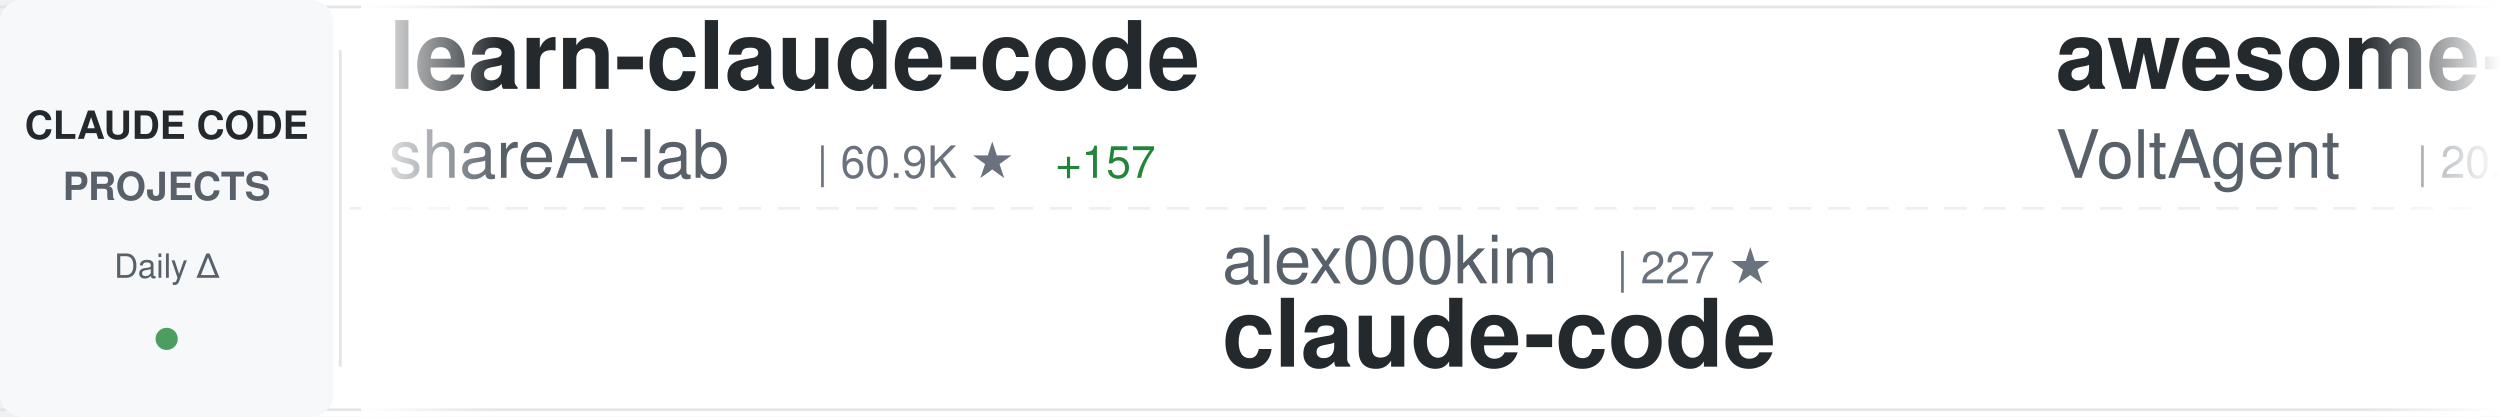
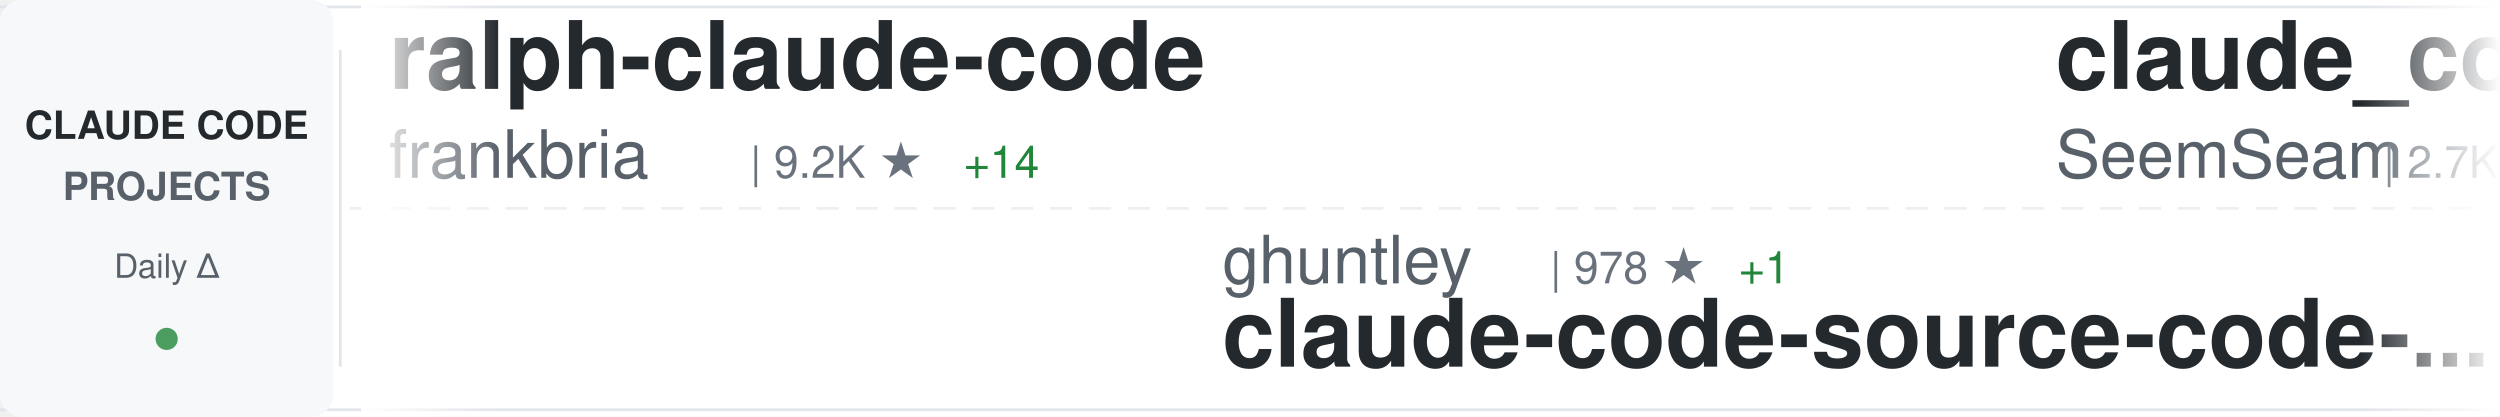
<svg xmlns="http://www.w3.org/2000/svg" width="900" height="150">
  <defs>
    <linearGradient id="awesomeLeftFade" x1="0%" y1="0%" x2="100%" y2="0%">
      <stop offset="0%" style="stop-color:#ffffff;stop-opacity:1" />
      <stop offset="100%" style="stop-color:#ffffff;stop-opacity:0" />
    </linearGradient>
    <linearGradient id="awesomeRightFade" x1="0%" y1="0%" x2="100%" y2="0%">
      <stop offset="0%" style="stop-color:#ffffff;stop-opacity:0" />
      <stop offset="100%" style="stop-color:#ffffff;stop-opacity:1" />
    </linearGradient>
  </defs>
  <rect width="900" height="150" fill="#ffffff" rx="8" />
  <rect x="0" y="2" width="900" height="1" fill="#e1e4e8" />
  <rect x="0" y="147" width="900" height="1" fill="#e1e4e8" />
  <line x1="0" y1="75" x2="900" y2="75" stroke="#e1e4e8" stroke-width="1" stroke-dasharray="8 6" opacity="0.6" />
  <rect x="0" y="0" width="120" height="150" fill="#f6f8fa" rx="8" />
  <text x="60" y="50" font-family="-apple-system, BlinkMacSystemFont, 'Segoe UI', Helvetica, Arial, sans-serif" font-size="14" font-weight="600" fill="#24292e" text-anchor="middle">CLAUDE CODE</text>
  <text x="60" y="72" font-family="-apple-system, BlinkMacSystemFont, 'Segoe UI', Helvetica, Arial, sans-serif" font-size="14" font-weight="600" fill="#586069" text-anchor="middle">PROJECTS</text>
  <text x="60" y="100" font-family="-apple-system, BlinkMacSystemFont, 'Segoe UI', Helvetica, Arial, sans-serif" font-size="12" font-weight="500" fill="#586069" text-anchor="middle">Daily Δ</text>
  <circle cx="60" cy="122" r="4" fill="#22863a" opacity="0.8" />
  <rect x="122" y="18" width="1" height="114" fill="#e1e4e8" />
  <clipPath id="awesomeTickerClip">
    <rect x="130" y="0" width="770" height="150" />
  </clipPath>
  <g clip-path="url(#awesomeTickerClip)">
    <g id="awesomeTickerItems">
      <animateTransform attributeName="transform" attributeType="XML" type="translate" from="0 0" to="-3000 0" dur="54s" repeatCount="indefinite" />
      <g transform="translate(0, 0)">
-         <text x="140" y="32" font-family="-apple-system, BlinkMacSystemFont, 'Segoe UI', Helvetica, Arial, sans-serif" font-size="34" font-weight="600" fill="#24292e">learn-claude-code</text>
-         <text x="140" y="64" font-family="-apple-system, BlinkMacSystemFont, 'Segoe UI', Helvetica, Arial, sans-serif" font-size="24" font-weight="400" fill="#586069">shareAI-lab</text>
-         <text x="294" y="64" font-family="-apple-system, BlinkMacSystemFont, 'Segoe UI', Helvetica, Arial, sans-serif" font-size="16" font-weight="500" fill="#6a737d">| 60.9K ★</text>
-         <text x="380" y="64" font-family="-apple-system, BlinkMacSystemFont, 'Segoe UI', Helvetica, Arial, sans-serif" font-size="16" font-weight="500" fill="#22863a"> +157</text>
+         <text x="140" y="32" font-family="-apple-system, BlinkMacSystemFont, 'Segoe UI', Helvetica, Arial, sans-serif" font-size="34" font-weight="600" fill="#24292e">ralph-claude-code</text>
+         <text x="140" y="64" font-family="-apple-system, BlinkMacSystemFont, 'Segoe UI', Helvetica, Arial, sans-serif" font-size="24" font-weight="400" fill="#586069">frankbria</text>
+         <text x="270" y="64" font-family="-apple-system, BlinkMacSystemFont, 'Segoe UI', Helvetica, Arial, sans-serif" font-size="16" font-weight="500" fill="#6a737d">| 9.2K ★</text>
+         <text x="347" y="64" font-family="-apple-system, BlinkMacSystemFont, 'Segoe UI', Helvetica, Arial, sans-serif" font-size="16" font-weight="500" fill="#22863a"> +14</text>
      </g>
      <g transform="translate(300, 0)">
-         <text x="140" y="102" font-family="-apple-system, BlinkMacSystemFont, 'Segoe UI', Helvetica, Arial, sans-serif" font-size="24" font-weight="400" fill="#586069">alex000kim</text>
-         <text x="282" y="102" font-family="-apple-system, BlinkMacSystemFont, 'Segoe UI', Helvetica, Arial, sans-serif" font-size="16" font-weight="500" fill="#6a737d">| 227 ★</text>
+         <text x="140" y="102" font-family="-apple-system, BlinkMacSystemFont, 'Segoe UI', Helvetica, Arial, sans-serif" font-size="24" font-weight="400" fill="#586069">ghuntley</text>
+         <text x="258" y="102" font-family="-apple-system, BlinkMacSystemFont, 'Segoe UI', Helvetica, Arial, sans-serif" font-size="16" font-weight="500" fill="#6a737d">| 978 ★</text>
+         <text x="326" y="102" font-family="-apple-system, BlinkMacSystemFont, 'Segoe UI', Helvetica, Arial, sans-serif" font-size="16" font-weight="500" fill="#22863a"> +1</text>
+         <text x="140" y="132" font-family="-apple-system, BlinkMacSystemFont, 'Segoe UI', Helvetica, Arial, sans-serif" font-size="34" font-weight="600" fill="#24292e">claude-code-source-code-...</text>
+       </g>
+       <g transform="translate(600, 0)">
+         <text x="140" y="32" font-family="-apple-system, BlinkMacSystemFont, 'Segoe UI', Helvetica, Arial, sans-serif" font-size="34" font-weight="600" fill="#24292e">claude_codex_bridge</text>
+         <text x="140" y="64" font-family="-apple-system, BlinkMacSystemFont, 'Segoe UI', Helvetica, Arial, sans-serif" font-size="24" font-weight="400" fill="#586069">SeemSeam</text>
+         <text x="258" y="64" font-family="-apple-system, BlinkMacSystemFont, 'Segoe UI', Helvetica, Arial, sans-serif" font-size="16" font-weight="500" fill="#6a737d">| 2.7K ★</text>
+         <text x="335" y="64" font-family="-apple-system, BlinkMacSystemFont, 'Segoe UI', Helvetica, Arial, sans-serif" font-size="16" font-weight="500" fill="#22863a"> +78</text>
+       </g>
+       <g transform="translate(900, 0)">
+         <text x="140" y="102" font-family="-apple-system, BlinkMacSystemFont, 'Segoe UI', Helvetica, Arial, sans-serif" font-size="24" font-weight="400" fill="#586069">tanbiralam</text>
+         <text x="282" y="102" font-family="-apple-system, BlinkMacSystemFont, 'Segoe UI', Helvetica, Arial, sans-serif" font-size="16" font-weight="500" fill="#6a737d">| 1.7K ★</text>
+         <text x="359" y="102" font-family="-apple-system, BlinkMacSystemFont, 'Segoe UI', Helvetica, Arial, sans-serif" font-size="16" font-weight="500" fill="#22863a"> +4</text>
        <text x="140" y="132" font-family="-apple-system, BlinkMacSystemFont, 'Segoe UI', Helvetica, Arial, sans-serif" font-size="34" font-weight="600" fill="#24292e">claude-code</text>
      </g>
-       <g transform="translate(600, 0)">
-         <text x="140" y="32" font-family="-apple-system, BlinkMacSystemFont, 'Segoe UI', Helvetica, Arial, sans-serif" font-size="34" font-weight="600" fill="#24292e">awesome-claude-code-suba...</text>
-         <text x="140" y="64" font-family="-apple-system, BlinkMacSystemFont, 'Segoe UI', Helvetica, Arial, sans-serif" font-size="24" font-weight="400" fill="#586069">VoltAgent</text>
-         <text x="270" y="64" font-family="-apple-system, BlinkMacSystemFont, 'Segoe UI', Helvetica, Arial, sans-serif" font-size="16" font-weight="500" fill="#6a737d">| 20.0K ★</text>
-         <text x="356" y="64" font-family="-apple-system, BlinkMacSystemFont, 'Segoe UI', Helvetica, Arial, sans-serif" font-size="16" font-weight="500" fill="#22863a"> +67</text>
-       </g>
-       <g transform="translate(900, 0)">
-         <text x="140" y="102" font-family="-apple-system, BlinkMacSystemFont, 'Segoe UI', Helvetica, Arial, sans-serif" font-size="24" font-weight="400" fill="#586069">liuup</text>
-         <text x="222" y="102" font-family="-apple-system, BlinkMacSystemFont, 'Segoe UI', Helvetica, Arial, sans-serif" font-size="16" font-weight="500" fill="#6a737d">| 2.5K ★</text>
-         <text x="299" y="102" font-family="-apple-system, BlinkMacSystemFont, 'Segoe UI', Helvetica, Arial, sans-serif" font-size="16" font-weight="500" fill="#22863a"> +22</text>
-         <text x="140" y="132" font-family="-apple-system, BlinkMacSystemFont, 'Segoe UI', Helvetica, Arial, sans-serif" font-size="34" font-weight="600" fill="#24292e">claude-code-analysis</text>
-       </g>
      <g transform="translate(1200, 0)">
-         <text x="140" y="32" font-family="-apple-system, BlinkMacSystemFont, 'Segoe UI', Helvetica, Arial, sans-serif" font-size="34" font-weight="600" fill="#24292e">nanoclaw</text>
-         <text x="140" y="64" font-family="-apple-system, BlinkMacSystemFont, 'Segoe UI', Helvetica, Arial, sans-serif" font-size="24" font-weight="400" fill="#586069">nanocoai</text>
-         <text x="258" y="64" font-family="-apple-system, BlinkMacSystemFont, 'Segoe UI', Helvetica, Arial, sans-serif" font-size="16" font-weight="500" fill="#6a737d">| 29.0K ★</text>
-         <text x="344" y="64" font-family="-apple-system, BlinkMacSystemFont, 'Segoe UI', Helvetica, Arial, sans-serif" font-size="16" font-weight="500" fill="#22863a"> +42</text>
+         <text x="140" y="32" font-family="-apple-system, BlinkMacSystemFont, 'Segoe UI', Helvetica, Arial, sans-serif" font-size="34" font-weight="600" fill="#24292e">claude-code</text>
+         <text x="140" y="64" font-family="-apple-system, BlinkMacSystemFont, 'Segoe UI', Helvetica, Arial, sans-serif" font-size="24" font-weight="400" fill="#586069">Onewon</text>
+         <text x="234" y="64" font-family="-apple-system, BlinkMacSystemFont, 'Segoe UI', Helvetica, Arial, sans-serif" font-size="16" font-weight="500" fill="#6a737d">| 180 ★</text>
      </g>
      <g transform="translate(1500, 0)">
-         <text x="140" y="102" font-family="-apple-system, BlinkMacSystemFont, 'Segoe UI', Helvetica, Arial, sans-serif" font-size="24" font-weight="400" fill="#586069">AICoderTudou</text>
-         <text x="306" y="102" font-family="-apple-system, BlinkMacSystemFont, 'Segoe UI', Helvetica, Arial, sans-serif" font-size="16" font-weight="500" fill="#6a737d">| 501 ★</text>
-         <text x="140" y="132" font-family="-apple-system, BlinkMacSystemFont, 'Segoe UI', Helvetica, Arial, sans-serif" font-size="34" font-weight="600" fill="#24292e">claude-code-tudou</text>
+         <text x="140" y="102" font-family="-apple-system, BlinkMacSystemFont, 'Segoe UI', Helvetica, Arial, sans-serif" font-size="24" font-weight="400" fill="#586069">kodu-ai</text>
+         <text x="246" y="102" font-family="-apple-system, BlinkMacSystemFont, 'Segoe UI', Helvetica, Arial, sans-serif" font-size="16" font-weight="500" fill="#6a737d">| 5.3K ★</text>
+         <text x="323" y="102" font-family="-apple-system, BlinkMacSystemFont, 'Segoe UI', Helvetica, Arial, sans-serif" font-size="16" font-weight="500" fill="#22863a"> +1</text>
+         <text x="140" y="132" font-family="-apple-system, BlinkMacSystemFont, 'Segoe UI', Helvetica, Arial, sans-serif" font-size="34" font-weight="600" fill="#24292e">claude-coder</text>
      </g>
      <g transform="translate(1800, 0)">
-         <text x="140" y="32" font-family="-apple-system, BlinkMacSystemFont, 'Segoe UI', Helvetica, Arial, sans-serif" font-size="34" font-weight="600" fill="#24292e">sc-claude-code-files</text>
-         <text x="140" y="64" font-family="-apple-system, BlinkMacSystemFont, 'Segoe UI', Helvetica, Arial, sans-serif" font-size="24" font-weight="400" fill="#586069">https-deeplearning-ai</text>
-         <text x="414" y="64" font-family="-apple-system, BlinkMacSystemFont, 'Segoe UI', Helvetica, Arial, sans-serif" font-size="16" font-weight="500" fill="#6a737d">| 510 ★</text>
+         <text x="140" y="32" font-family="-apple-system, BlinkMacSystemFont, 'Segoe UI', Helvetica, Arial, sans-serif" font-size="34" font-weight="600" fill="#24292e">Claude-Code</text>
+         <text x="140" y="64" font-family="-apple-system, BlinkMacSystemFont, 'Segoe UI', Helvetica, Arial, sans-serif" font-size="24" font-weight="400" fill="#586069">pengchengneo</text>
+         <text x="306" y="64" font-family="-apple-system, BlinkMacSystemFont, 'Segoe UI', Helvetica, Arial, sans-serif" font-size="16" font-weight="500" fill="#6a737d">| 1.4K ★</text>
+         <text x="383" y="64" font-family="-apple-system, BlinkMacSystemFont, 'Segoe UI', Helvetica, Arial, sans-serif" font-size="16" font-weight="500" fill="#22863a"> +8</text>
      </g>
      <g transform="translate(2100, 0)">
-         <text x="140" y="102" font-family="-apple-system, BlinkMacSystemFont, 'Segoe UI', Helvetica, Arial, sans-serif" font-size="24" font-weight="400" fill="#586069">Piebald-AI</text>
-         <text x="282" y="102" font-family="-apple-system, BlinkMacSystemFont, 'Segoe UI', Helvetica, Arial, sans-serif" font-size="16" font-weight="500" fill="#6a737d">| 10.3K ★</text>
-         <text x="368" y="102" font-family="-apple-system, BlinkMacSystemFont, 'Segoe UI', Helvetica, Arial, sans-serif" font-size="16" font-weight="500" fill="#22863a"> +28</text>
-         <text x="140" y="132" font-family="-apple-system, BlinkMacSystemFont, 'Segoe UI', Helvetica, Arial, sans-serif" font-size="34" font-weight="600" fill="#24292e">claude-code-system-promp...</text>
+         <text x="140" y="102" font-family="-apple-system, BlinkMacSystemFont, 'Segoe UI', Helvetica, Arial, sans-serif" font-size="24" font-weight="400" fill="#586069">simonw</text>
+         <text x="234" y="102" font-family="-apple-system, BlinkMacSystemFont, 'Segoe UI', Helvetica, Arial, sans-serif" font-size="16" font-weight="500" fill="#6a737d">| 1.5K ★</text>
+         <text x="311" y="102" font-family="-apple-system, BlinkMacSystemFont, 'Segoe UI', Helvetica, Arial, sans-serif" font-size="16" font-weight="500" fill="#22863a"> +2</text>
+         <text x="140" y="132" font-family="-apple-system, BlinkMacSystemFont, 'Segoe UI', Helvetica, Arial, sans-serif" font-size="34" font-weight="600" fill="#24292e">claude-code-transcripts</text>
      </g>
      <g transform="translate(2400, 0)">
-         <text x="140" y="32" font-family="-apple-system, BlinkMacSystemFont, 'Segoe UI', Helvetica, Arial, sans-serif" font-size="34" font-weight="600" fill="#24292e">claude-code-ultimate-gui...</text>
-         <text x="140" y="64" font-family="-apple-system, BlinkMacSystemFont, 'Segoe UI', Helvetica, Arial, sans-serif" font-size="24" font-weight="400" fill="#586069">FlorianBruniaux</text>
-         <text x="342" y="64" font-family="-apple-system, BlinkMacSystemFont, 'Segoe UI', Helvetica, Arial, sans-serif" font-size="16" font-weight="500" fill="#6a737d">| 4.4K ★</text>
-         <text x="419" y="64" font-family="-apple-system, BlinkMacSystemFont, 'Segoe UI', Helvetica, Arial, sans-serif" font-size="16" font-weight="500" fill="#22863a"> +16</text>
+         <text x="140" y="32" font-family="-apple-system, BlinkMacSystemFont, 'Segoe UI', Helvetica, Arial, sans-serif" font-size="34" font-weight="600" fill="#24292e">claude-code-my-workflow</text>
+         <text x="140" y="64" font-family="-apple-system, BlinkMacSystemFont, 'Segoe UI', Helvetica, Arial, sans-serif" font-size="24" font-weight="400" fill="#586069">pedrohcgs</text>
+         <text x="270" y="64" font-family="-apple-system, BlinkMacSystemFont, 'Segoe UI', Helvetica, Arial, sans-serif" font-size="16" font-weight="500" fill="#6a737d">| 1.1K ★</text>
+         <text x="347" y="64" font-family="-apple-system, BlinkMacSystemFont, 'Segoe UI', Helvetica, Arial, sans-serif" font-size="16" font-weight="500" fill="#22863a"> +1</text>
      </g>
      <g transform="translate(2700, 0)">
-         <text x="140" y="102" font-family="-apple-system, BlinkMacSystemFont, 'Segoe UI', Helvetica, Arial, sans-serif" font-size="24" font-weight="400" fill="#586069">RichardAtCT</text>
-         <text x="294" y="102" font-family="-apple-system, BlinkMacSystemFont, 'Segoe UI', Helvetica, Arial, sans-serif" font-size="16" font-weight="500" fill="#6a737d">| 2.6K ★</text>
-         <text x="371" y="102" font-family="-apple-system, BlinkMacSystemFont, 'Segoe UI', Helvetica, Arial, sans-serif" font-size="16" font-weight="500" fill="#22863a"> +2</text>
-         <text x="140" y="132" font-family="-apple-system, BlinkMacSystemFont, 'Segoe UI', Helvetica, Arial, sans-serif" font-size="34" font-weight="600" fill="#24292e">claude-code-telegram</text>
+         <text x="140" y="102" font-family="-apple-system, BlinkMacSystemFont, 'Segoe UI', Helvetica, Arial, sans-serif" font-size="24" font-weight="400" fill="#586069">rohitg00</text>
+         <text x="258" y="102" font-family="-apple-system, BlinkMacSystemFont, 'Segoe UI', Helvetica, Arial, sans-serif" font-size="16" font-weight="500" fill="#6a737d">| 1.7K ★</text>
+         <text x="335" y="102" font-family="-apple-system, BlinkMacSystemFont, 'Segoe UI', Helvetica, Arial, sans-serif" font-size="16" font-weight="500" fill="#22863a"> +8</text>
+         <text x="140" y="132" font-family="-apple-system, BlinkMacSystemFont, 'Segoe UI', Helvetica, Arial, sans-serif" font-size="34" font-weight="600" fill="#24292e">awesome-claude-code-tool...</text>
      </g>
      <g transform="translate(3000, 0)">
-         <text x="140" y="32" font-family="-apple-system, BlinkMacSystemFont, 'Segoe UI', Helvetica, Arial, sans-serif" font-size="34" font-weight="600" fill="#24292e">learn-claude-code</text>
-         <text x="140" y="64" font-family="-apple-system, BlinkMacSystemFont, 'Segoe UI', Helvetica, Arial, sans-serif" font-size="24" font-weight="400" fill="#586069">shareAI-lab</text>
-         <text x="294" y="64" font-family="-apple-system, BlinkMacSystemFont, 'Segoe UI', Helvetica, Arial, sans-serif" font-size="16" font-weight="500" fill="#6a737d">| 60.9K ★</text>
-         <text x="380" y="64" font-family="-apple-system, BlinkMacSystemFont, 'Segoe UI', Helvetica, Arial, sans-serif" font-size="16" font-weight="500" fill="#22863a"> +157</text>
+         <text x="140" y="32" font-family="-apple-system, BlinkMacSystemFont, 'Segoe UI', Helvetica, Arial, sans-serif" font-size="34" font-weight="600" fill="#24292e">ralph-claude-code</text>
+         <text x="140" y="64" font-family="-apple-system, BlinkMacSystemFont, 'Segoe UI', Helvetica, Arial, sans-serif" font-size="24" font-weight="400" fill="#586069">frankbria</text>
+         <text x="270" y="64" font-family="-apple-system, BlinkMacSystemFont, 'Segoe UI', Helvetica, Arial, sans-serif" font-size="16" font-weight="500" fill="#6a737d">| 9.2K ★</text>
+         <text x="347" y="64" font-family="-apple-system, BlinkMacSystemFont, 'Segoe UI', Helvetica, Arial, sans-serif" font-size="16" font-weight="500" fill="#22863a"> +14</text>
      </g>
      <g transform="translate(3300, 0)">
-         <text x="140" y="102" font-family="-apple-system, BlinkMacSystemFont, 'Segoe UI', Helvetica, Arial, sans-serif" font-size="24" font-weight="400" fill="#586069">alex000kim</text>
-         <text x="282" y="102" font-family="-apple-system, BlinkMacSystemFont, 'Segoe UI', Helvetica, Arial, sans-serif" font-size="16" font-weight="500" fill="#6a737d">| 227 ★</text>
-         <text x="140" y="132" font-family="-apple-system, BlinkMacSystemFont, 'Segoe UI', Helvetica, Arial, sans-serif" font-size="34" font-weight="600" fill="#24292e">claude-code</text>
+         <text x="140" y="102" font-family="-apple-system, BlinkMacSystemFont, 'Segoe UI', Helvetica, Arial, sans-serif" font-size="24" font-weight="400" fill="#586069">ghuntley</text>
+         <text x="258" y="102" font-family="-apple-system, BlinkMacSystemFont, 'Segoe UI', Helvetica, Arial, sans-serif" font-size="16" font-weight="500" fill="#6a737d">| 978 ★</text>
+         <text x="326" y="102" font-family="-apple-system, BlinkMacSystemFont, 'Segoe UI', Helvetica, Arial, sans-serif" font-size="16" font-weight="500" fill="#22863a"> +1</text>
+         <text x="140" y="132" font-family="-apple-system, BlinkMacSystemFont, 'Segoe UI', Helvetica, Arial, sans-serif" font-size="34" font-weight="600" fill="#24292e">claude-code-source-code-...</text>
      </g>
      <g transform="translate(3600, 0)">
-         <text x="140" y="32" font-family="-apple-system, BlinkMacSystemFont, 'Segoe UI', Helvetica, Arial, sans-serif" font-size="34" font-weight="600" fill="#24292e">awesome-claude-code-suba...</text>
-         <text x="140" y="64" font-family="-apple-system, BlinkMacSystemFont, 'Segoe UI', Helvetica, Arial, sans-serif" font-size="24" font-weight="400" fill="#586069">VoltAgent</text>
-         <text x="270" y="64" font-family="-apple-system, BlinkMacSystemFont, 'Segoe UI', Helvetica, Arial, sans-serif" font-size="16" font-weight="500" fill="#6a737d">| 20.0K ★</text>
-         <text x="356" y="64" font-family="-apple-system, BlinkMacSystemFont, 'Segoe UI', Helvetica, Arial, sans-serif" font-size="16" font-weight="500" fill="#22863a"> +67</text>
+         <text x="140" y="32" font-family="-apple-system, BlinkMacSystemFont, 'Segoe UI', Helvetica, Arial, sans-serif" font-size="34" font-weight="600" fill="#24292e">claude_codex_bridge</text>
+         <text x="140" y="64" font-family="-apple-system, BlinkMacSystemFont, 'Segoe UI', Helvetica, Arial, sans-serif" font-size="24" font-weight="400" fill="#586069">SeemSeam</text>
+         <text x="258" y="64" font-family="-apple-system, BlinkMacSystemFont, 'Segoe UI', Helvetica, Arial, sans-serif" font-size="16" font-weight="500" fill="#6a737d">| 2.7K ★</text>
+         <text x="335" y="64" font-family="-apple-system, BlinkMacSystemFont, 'Segoe UI', Helvetica, Arial, sans-serif" font-size="16" font-weight="500" fill="#22863a"> +78</text>
      </g>
      <g transform="translate(3900, 0)">
-         <text x="140" y="102" font-family="-apple-system, BlinkMacSystemFont, 'Segoe UI', Helvetica, Arial, sans-serif" font-size="24" font-weight="400" fill="#586069">liuup</text>
-         <text x="222" y="102" font-family="-apple-system, BlinkMacSystemFont, 'Segoe UI', Helvetica, Arial, sans-serif" font-size="16" font-weight="500" fill="#6a737d">| 2.5K ★</text>
-         <text x="299" y="102" font-family="-apple-system, BlinkMacSystemFont, 'Segoe UI', Helvetica, Arial, sans-serif" font-size="16" font-weight="500" fill="#22863a"> +22</text>
-         <text x="140" y="132" font-family="-apple-system, BlinkMacSystemFont, 'Segoe UI', Helvetica, Arial, sans-serif" font-size="34" font-weight="600" fill="#24292e">claude-code-analysis</text>
+         <text x="140" y="102" font-family="-apple-system, BlinkMacSystemFont, 'Segoe UI', Helvetica, Arial, sans-serif" font-size="24" font-weight="400" fill="#586069">tanbiralam</text>
+         <text x="282" y="102" font-family="-apple-system, BlinkMacSystemFont, 'Segoe UI', Helvetica, Arial, sans-serif" font-size="16" font-weight="500" fill="#6a737d">| 1.7K ★</text>
+         <text x="359" y="102" font-family="-apple-system, BlinkMacSystemFont, 'Segoe UI', Helvetica, Arial, sans-serif" font-size="16" font-weight="500" fill="#22863a"> +4</text>
+         <text x="140" y="132" font-family="-apple-system, BlinkMacSystemFont, 'Segoe UI', Helvetica, Arial, sans-serif" font-size="34" font-weight="600" fill="#24292e">claude-code</text>
      </g>
    </g>
  </g>
  <rect x="130" y="0" width="50" height="150" fill="url(#awesomeLeftFade)" />
  <rect x="850" y="0" width="50" height="150" fill="url(#awesomeRightFade)" />
</svg>
